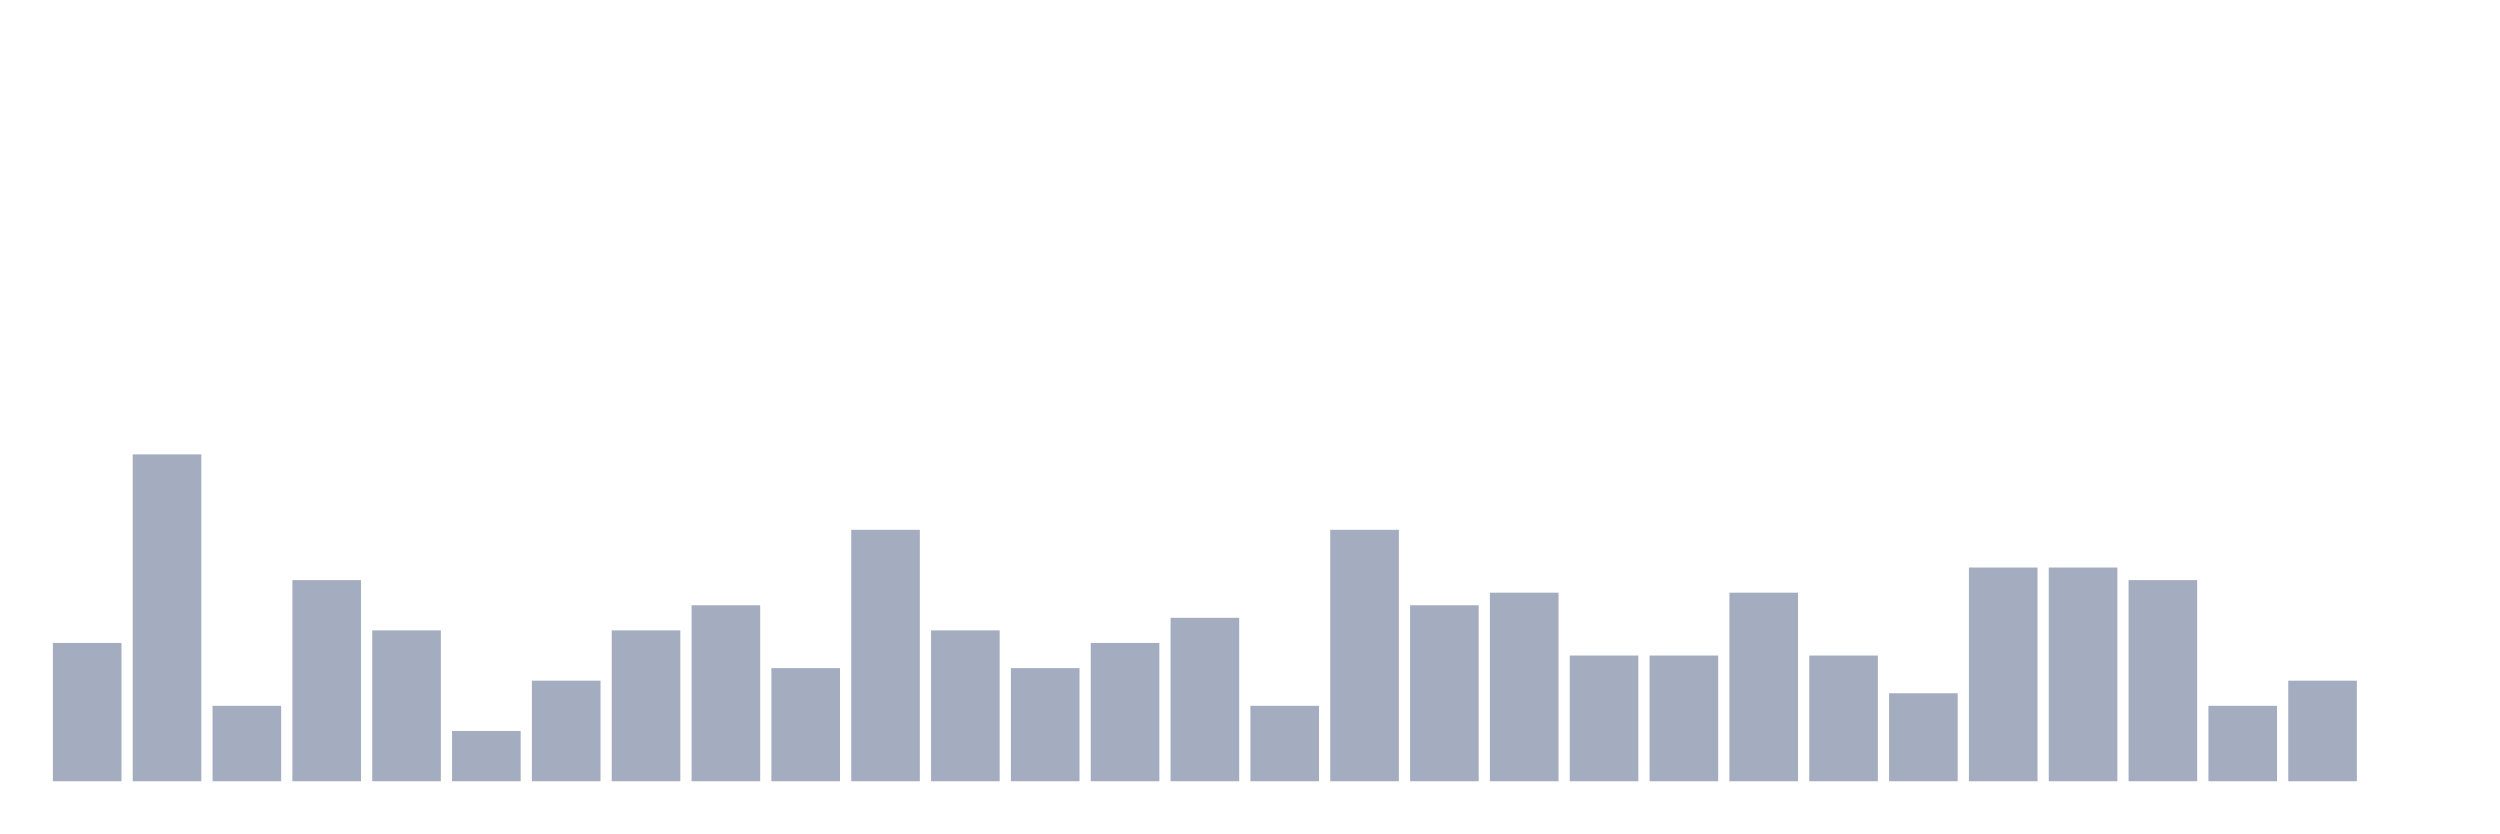
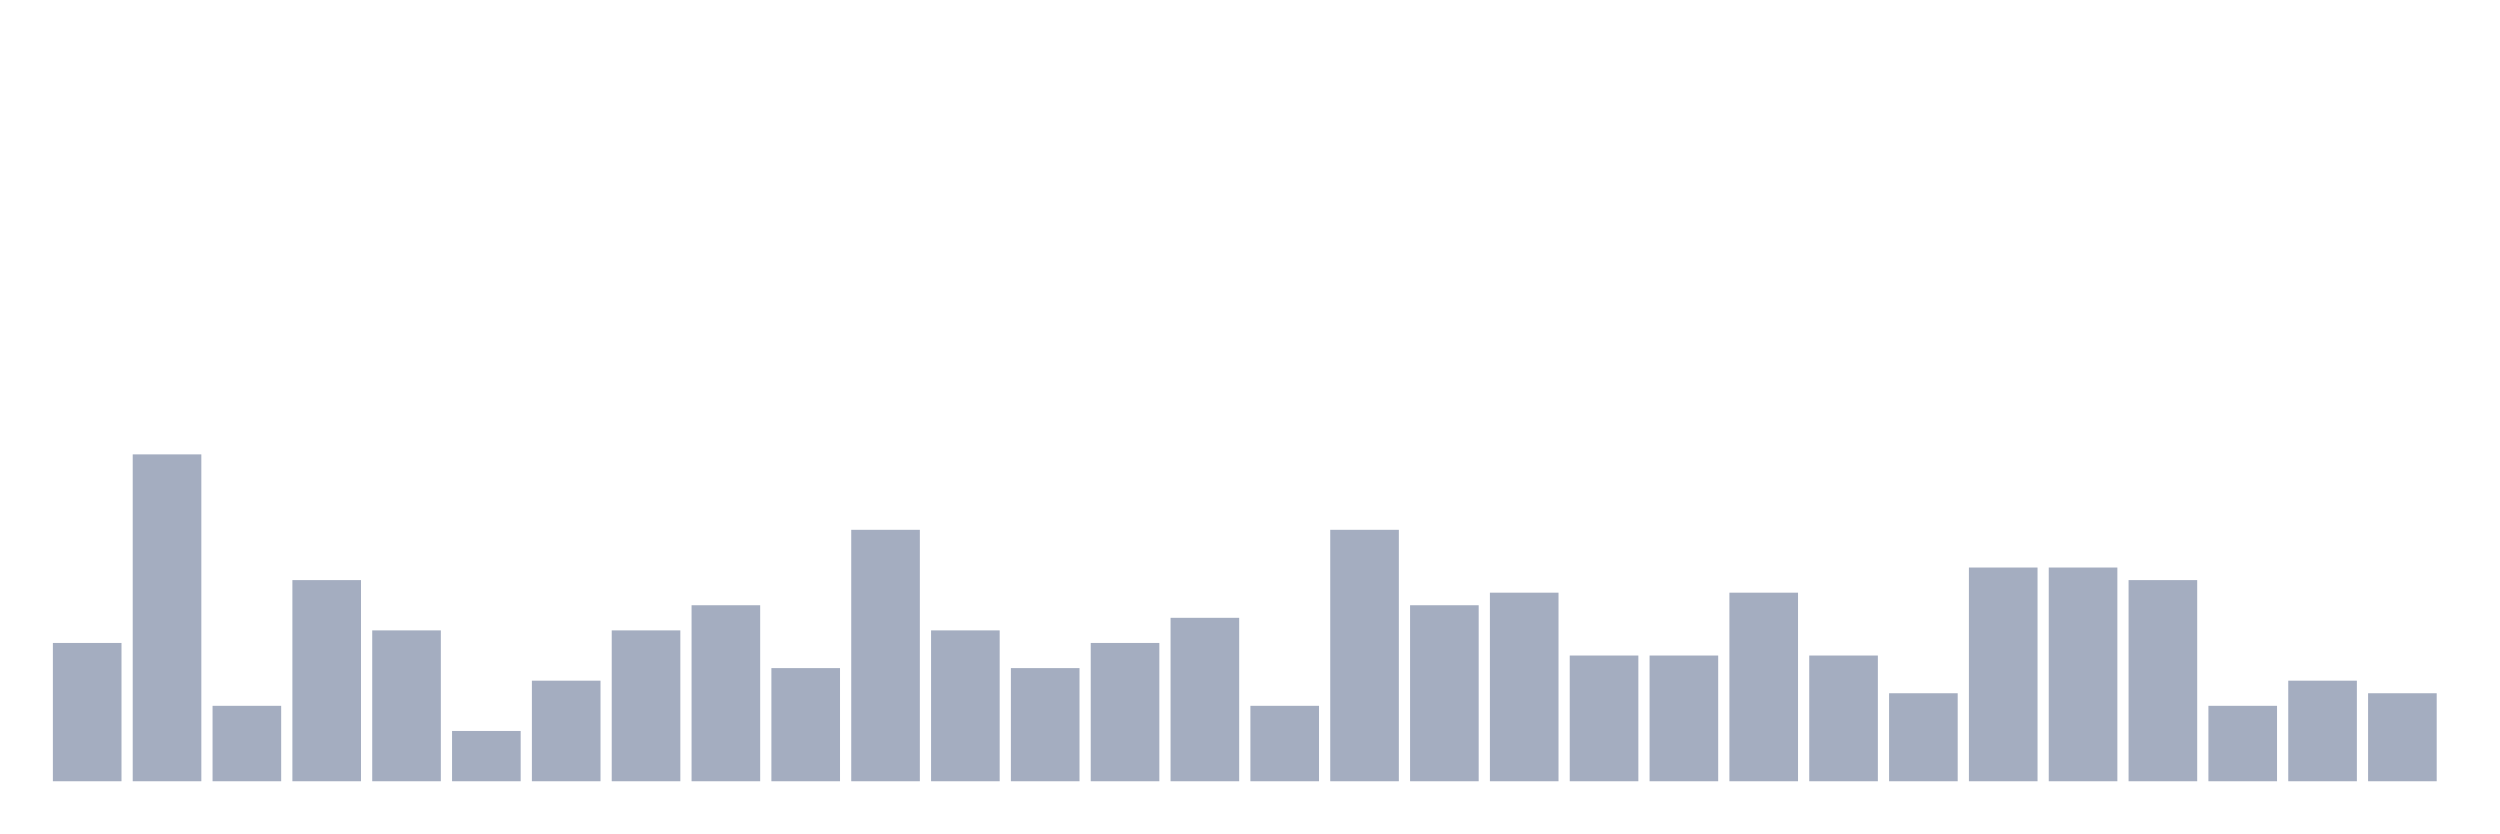
<svg xmlns="http://www.w3.org/2000/svg" viewBox="0 0 480 160">
  <g transform="translate(10,10)">
    <rect class="bar" x="0.153" width="13.175" y="113.448" height="26.552" fill="rgb(164,173,192)" />
    <rect class="bar" x="15.482" width="13.175" y="77.241" height="62.759" fill="rgb(164,173,192)" />
    <rect class="bar" x="30.81" width="13.175" y="125.517" height="14.483" fill="rgb(164,173,192)" />
    <rect class="bar" x="46.138" width="13.175" y="101.379" height="38.621" fill="rgb(164,173,192)" />
    <rect class="bar" x="61.466" width="13.175" y="111.034" height="28.966" fill="rgb(164,173,192)" />
    <rect class="bar" x="76.794" width="13.175" y="130.345" height="9.655" fill="rgb(164,173,192)" />
    <rect class="bar" x="92.123" width="13.175" y="120.69" height="19.31" fill="rgb(164,173,192)" />
    <rect class="bar" x="107.451" width="13.175" y="111.034" height="28.966" fill="rgb(164,173,192)" />
    <rect class="bar" x="122.779" width="13.175" y="106.207" height="33.793" fill="rgb(164,173,192)" />
    <rect class="bar" x="138.107" width="13.175" y="118.276" height="21.724" fill="rgb(164,173,192)" />
    <rect class="bar" x="153.436" width="13.175" y="91.724" height="48.276" fill="rgb(164,173,192)" />
    <rect class="bar" x="168.764" width="13.175" y="111.034" height="28.966" fill="rgb(164,173,192)" />
    <rect class="bar" x="184.092" width="13.175" y="118.276" height="21.724" fill="rgb(164,173,192)" />
    <rect class="bar" x="199.42" width="13.175" y="113.448" height="26.552" fill="rgb(164,173,192)" />
    <rect class="bar" x="214.748" width="13.175" y="108.621" height="31.379" fill="rgb(164,173,192)" />
    <rect class="bar" x="230.077" width="13.175" y="125.517" height="14.483" fill="rgb(164,173,192)" />
    <rect class="bar" x="245.405" width="13.175" y="91.724" height="48.276" fill="rgb(164,173,192)" />
    <rect class="bar" x="260.733" width="13.175" y="106.207" height="33.793" fill="rgb(164,173,192)" />
    <rect class="bar" x="276.061" width="13.175" y="103.793" height="36.207" fill="rgb(164,173,192)" />
    <rect class="bar" x="291.39" width="13.175" y="115.862" height="24.138" fill="rgb(164,173,192)" />
    <rect class="bar" x="306.718" width="13.175" y="115.862" height="24.138" fill="rgb(164,173,192)" />
    <rect class="bar" x="322.046" width="13.175" y="103.793" height="36.207" fill="rgb(164,173,192)" />
    <rect class="bar" x="337.374" width="13.175" y="115.862" height="24.138" fill="rgb(164,173,192)" />
    <rect class="bar" x="352.702" width="13.175" y="123.103" height="16.897" fill="rgb(164,173,192)" />
    <rect class="bar" x="368.031" width="13.175" y="98.966" height="41.034" fill="rgb(164,173,192)" />
    <rect class="bar" x="383.359" width="13.175" y="98.966" height="41.034" fill="rgb(164,173,192)" />
    <rect class="bar" x="398.687" width="13.175" y="101.379" height="38.621" fill="rgb(164,173,192)" />
    <rect class="bar" x="414.015" width="13.175" y="125.517" height="14.483" fill="rgb(164,173,192)" />
    <rect class="bar" x="429.344" width="13.175" y="120.69" height="19.31" fill="rgb(164,173,192)" />
-     <rect class="bar" x="444.672" width="13.175" y="140" height="0" fill="rgb(164,173,192)" />
+     <rect class="bar" x="444.672" width="13.175" y="123.103" height="16.897" fill="rgb(164,173,192)" />
  </g>
</svg>
